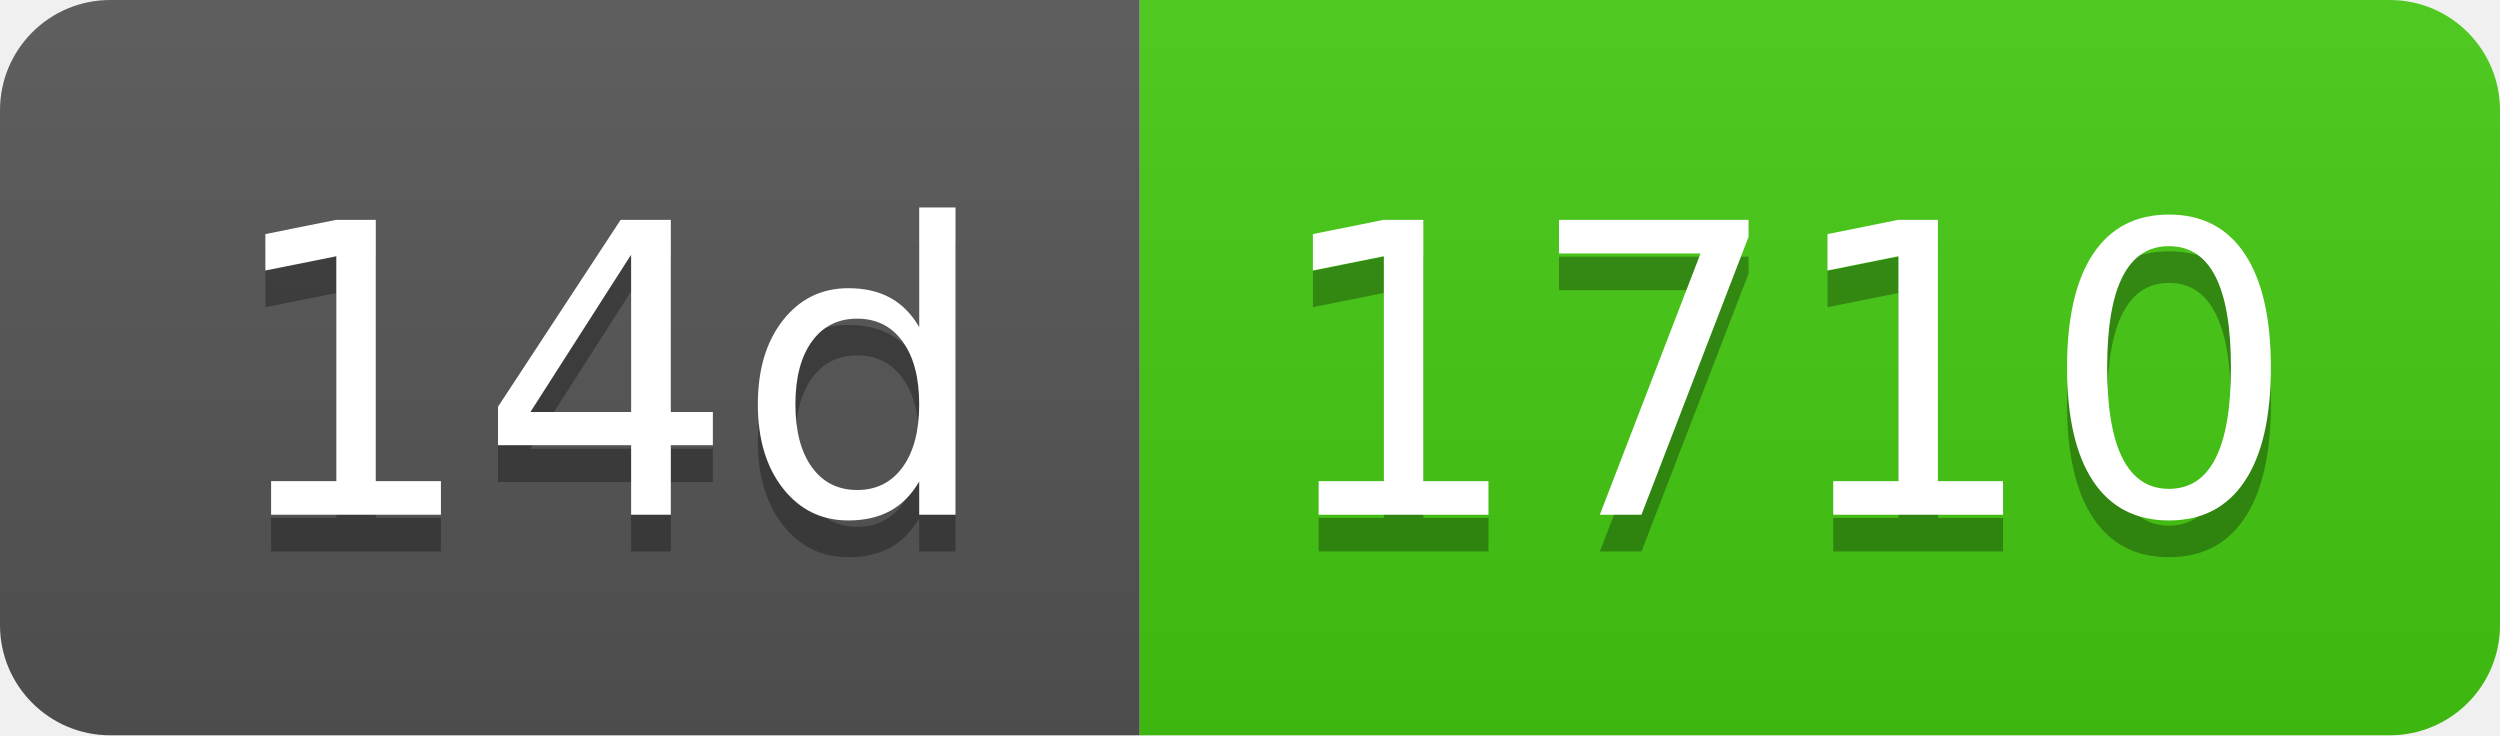
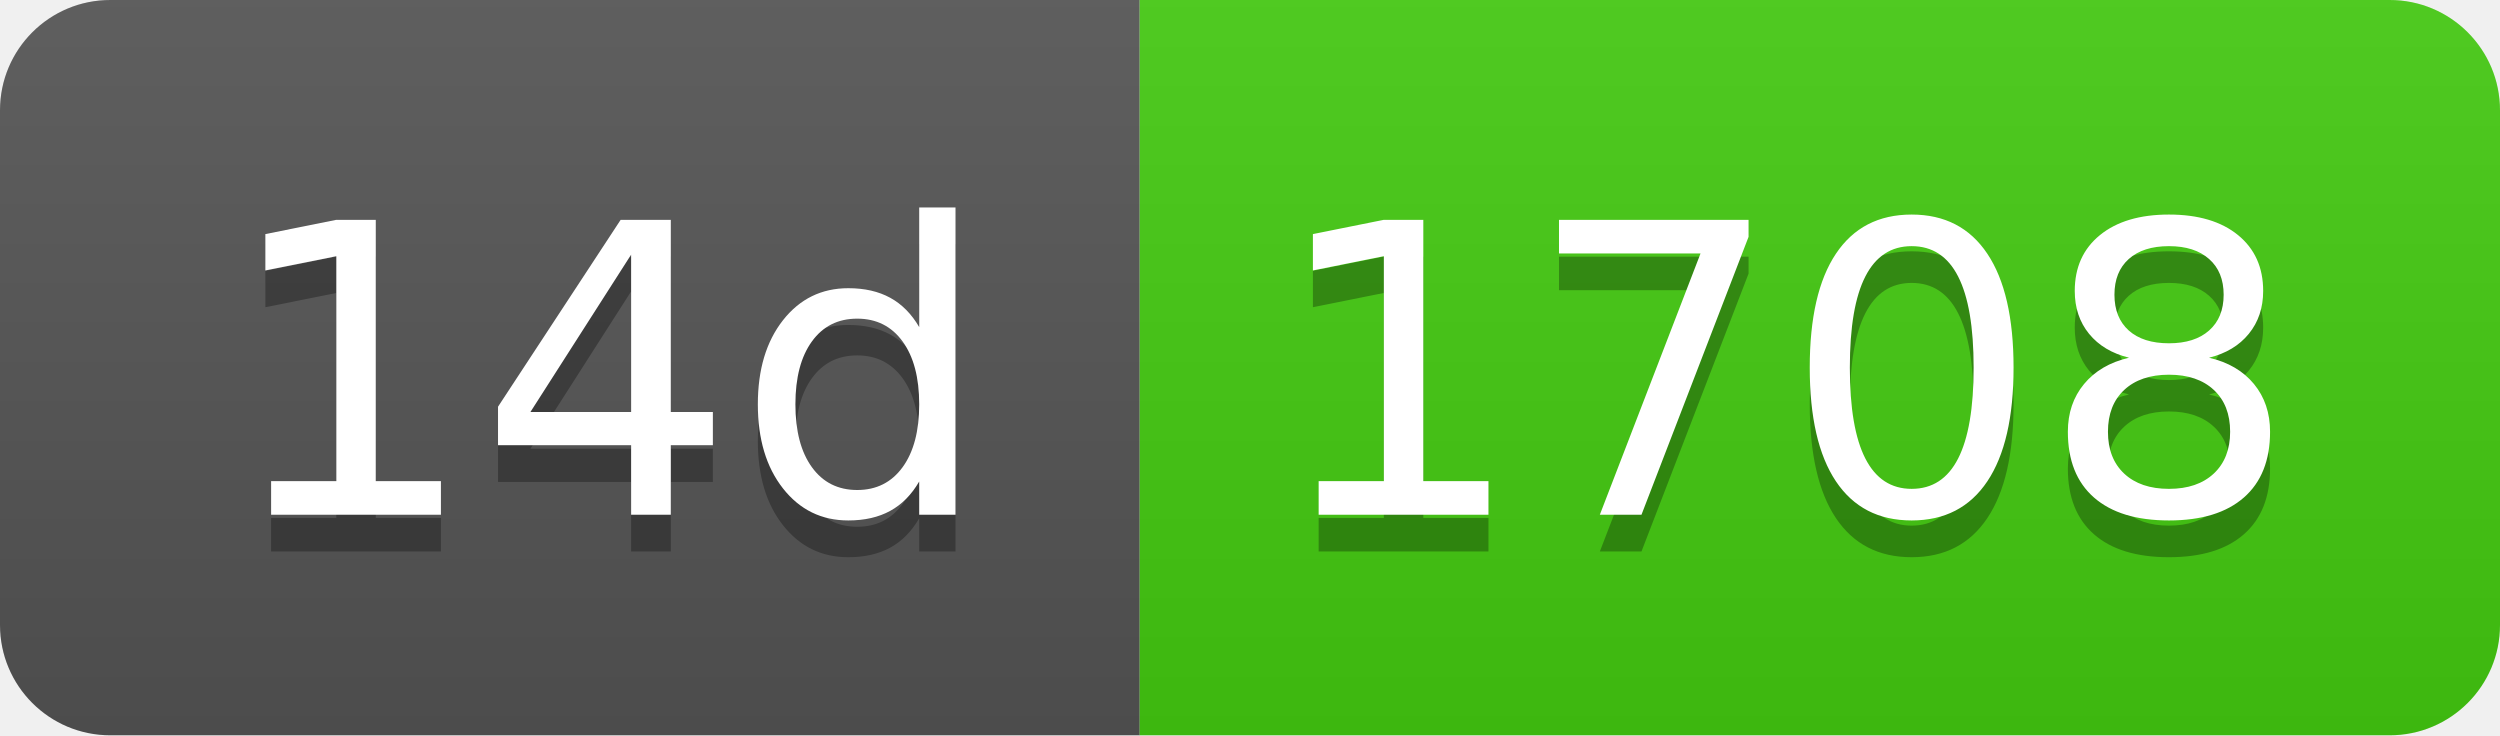
- <svg xmlns="http://www.w3.org/2000/svg" width="68" height="20" role="img" aria-label="14d: 1710">
+ <svg xmlns="http://www.w3.org/2000/svg" width="68" height="20" role="img" aria-label="14d: 1708">
  <linearGradient id="s" x2="0" y2="100%">
    <stop offset="0" stop-color="#bbb" stop-opacity=".1" />
    <stop offset="1" stop-opacity=".1" />
  </linearGradient>
  <clipPath id="r">
    <rect width="68" height="20" rx="3" fill="#fff" />
  </clipPath>
  <g clip-path="url(#r)">
    <rect width="31" height="20" fill="#555" />
    <rect x="31" width="37" height="20" fill="#4c1" />
    <rect width="68" height="20" fill="url(#s)" />
  </g>
  <g fill="#fff" text-anchor="middle" font-family="Verdana,Geneva,DejaVu Sans,sans-serif" text-rendering="geometricPrecision" font-size="110">
    <text aria-hidden="true" x="165" y="150" fill="#010101" fill-opacity=".3" transform="scale(.1)" textLength="210">14d</text>
    <text x="165" y="140" transform="scale(.1)" fill="#fff" textLength="210">14d</text>
-     <text aria-hidden="true" x="485" y="150" fill="#010101" fill-opacity=".3" transform="scale(.1)" textLength="270">1710</text>
-     <text x="485" y="140" transform="scale(.1)" fill="#fff" textLength="270">1710</text>
+     <text aria-hidden="true" x="485" y="150" fill="#010101" fill-opacity=".3" transform="scale(.1)" textLength="270">1708</text>
+     <text x="485" y="140" transform="scale(.1)" fill="#fff" textLength="270">1708</text>
  </g>
</svg>
